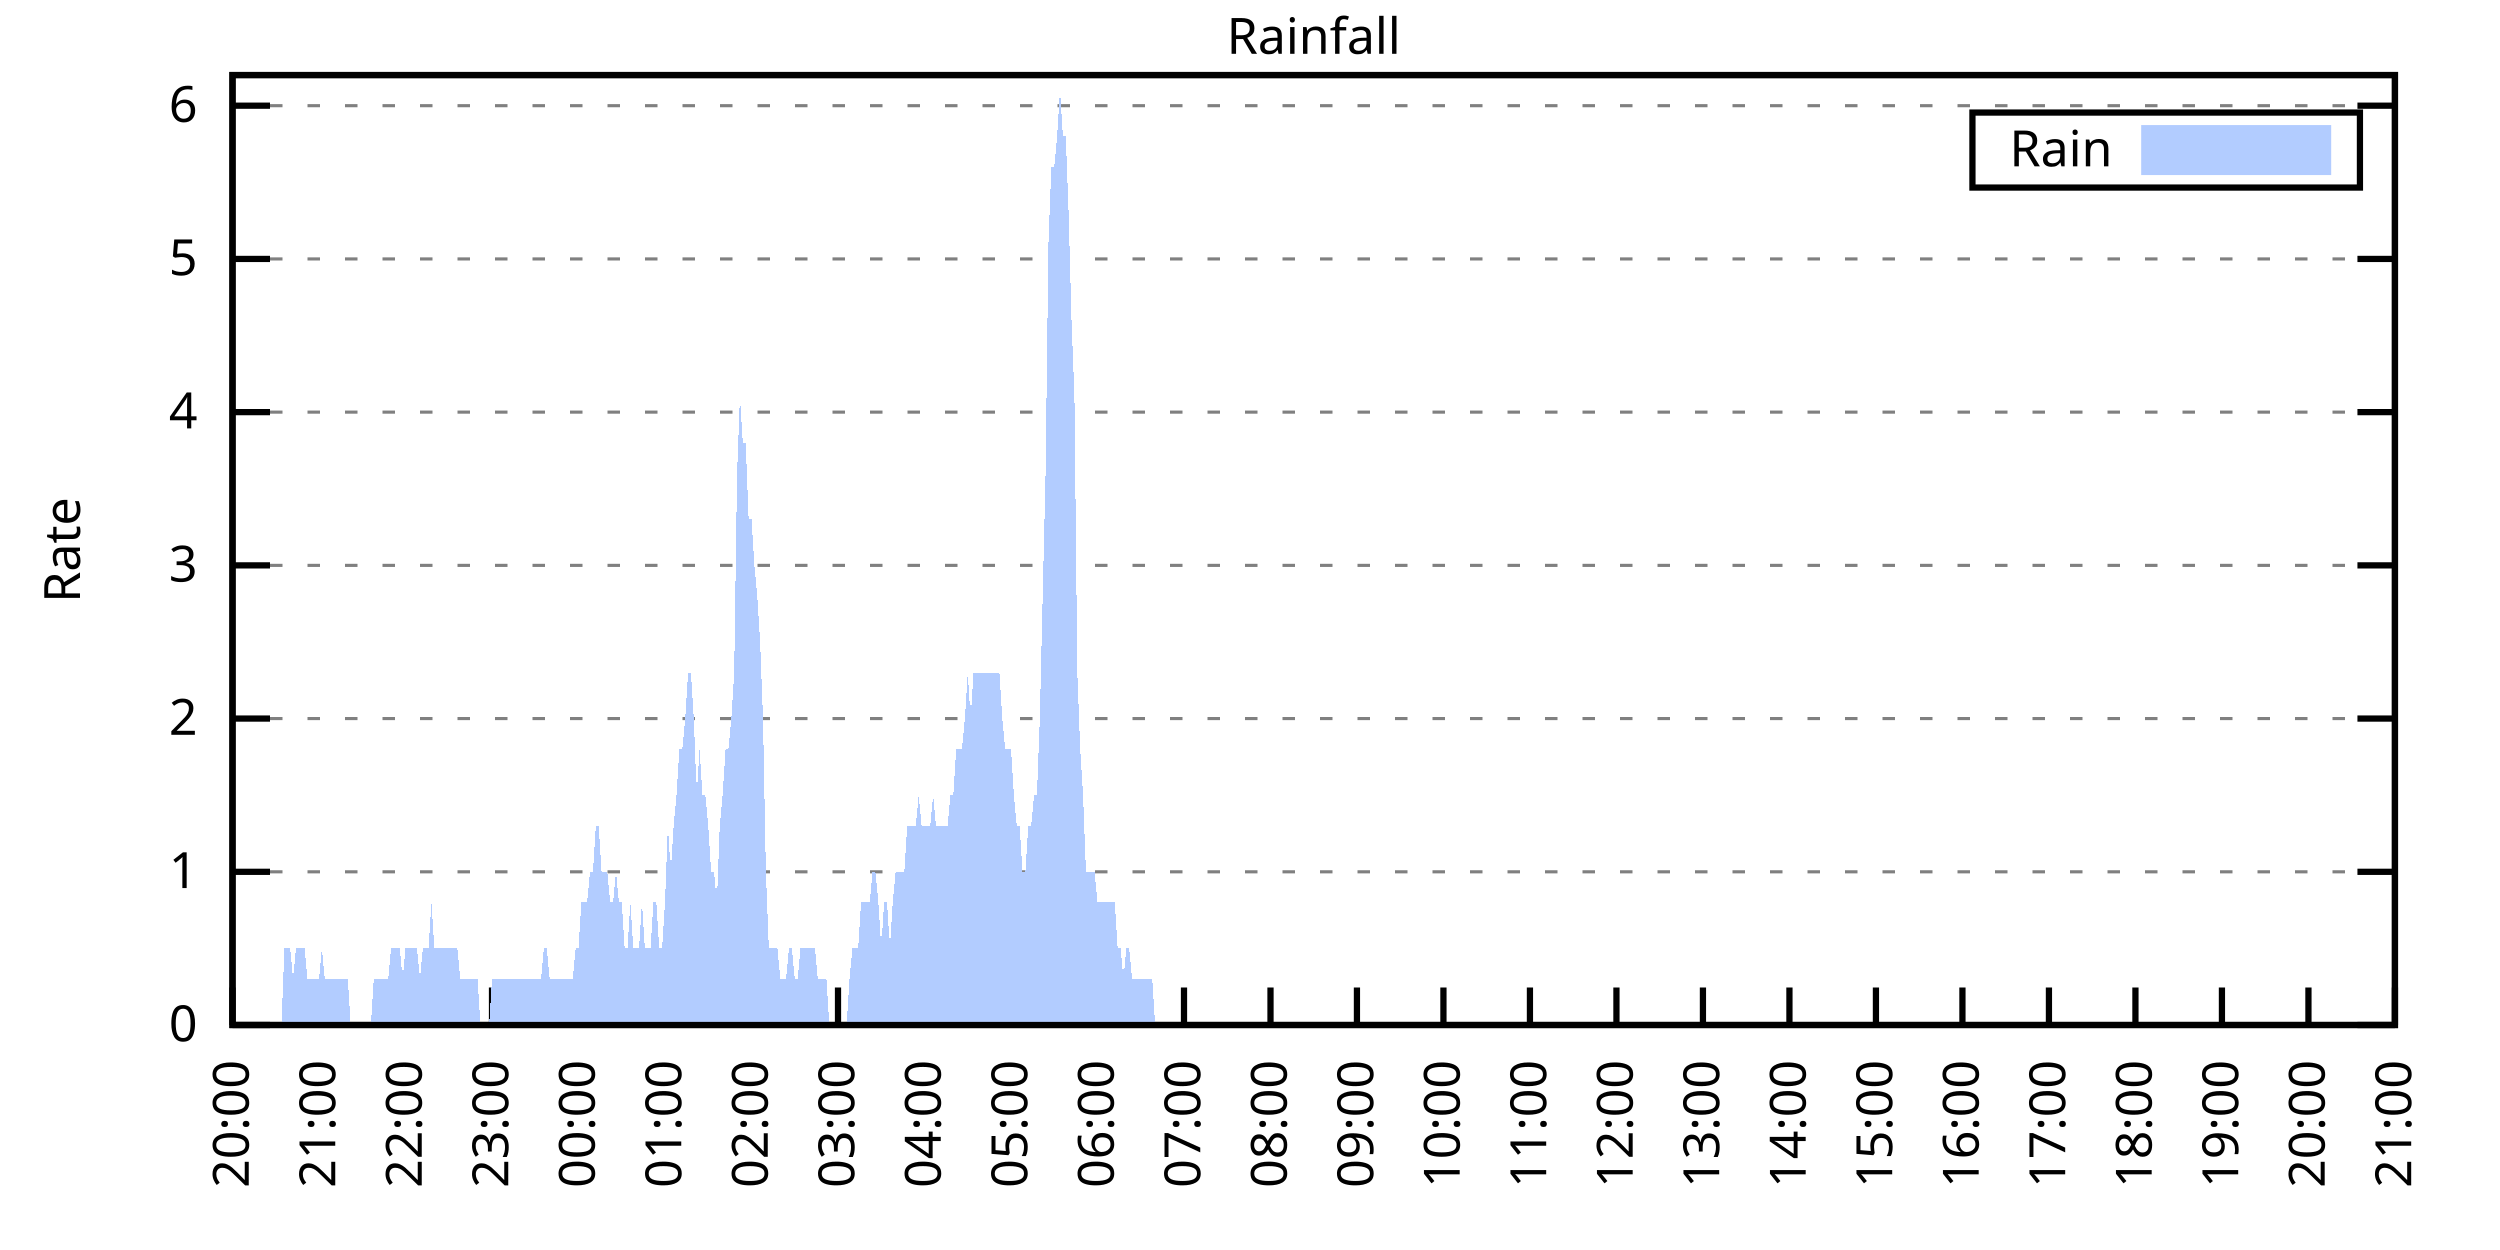
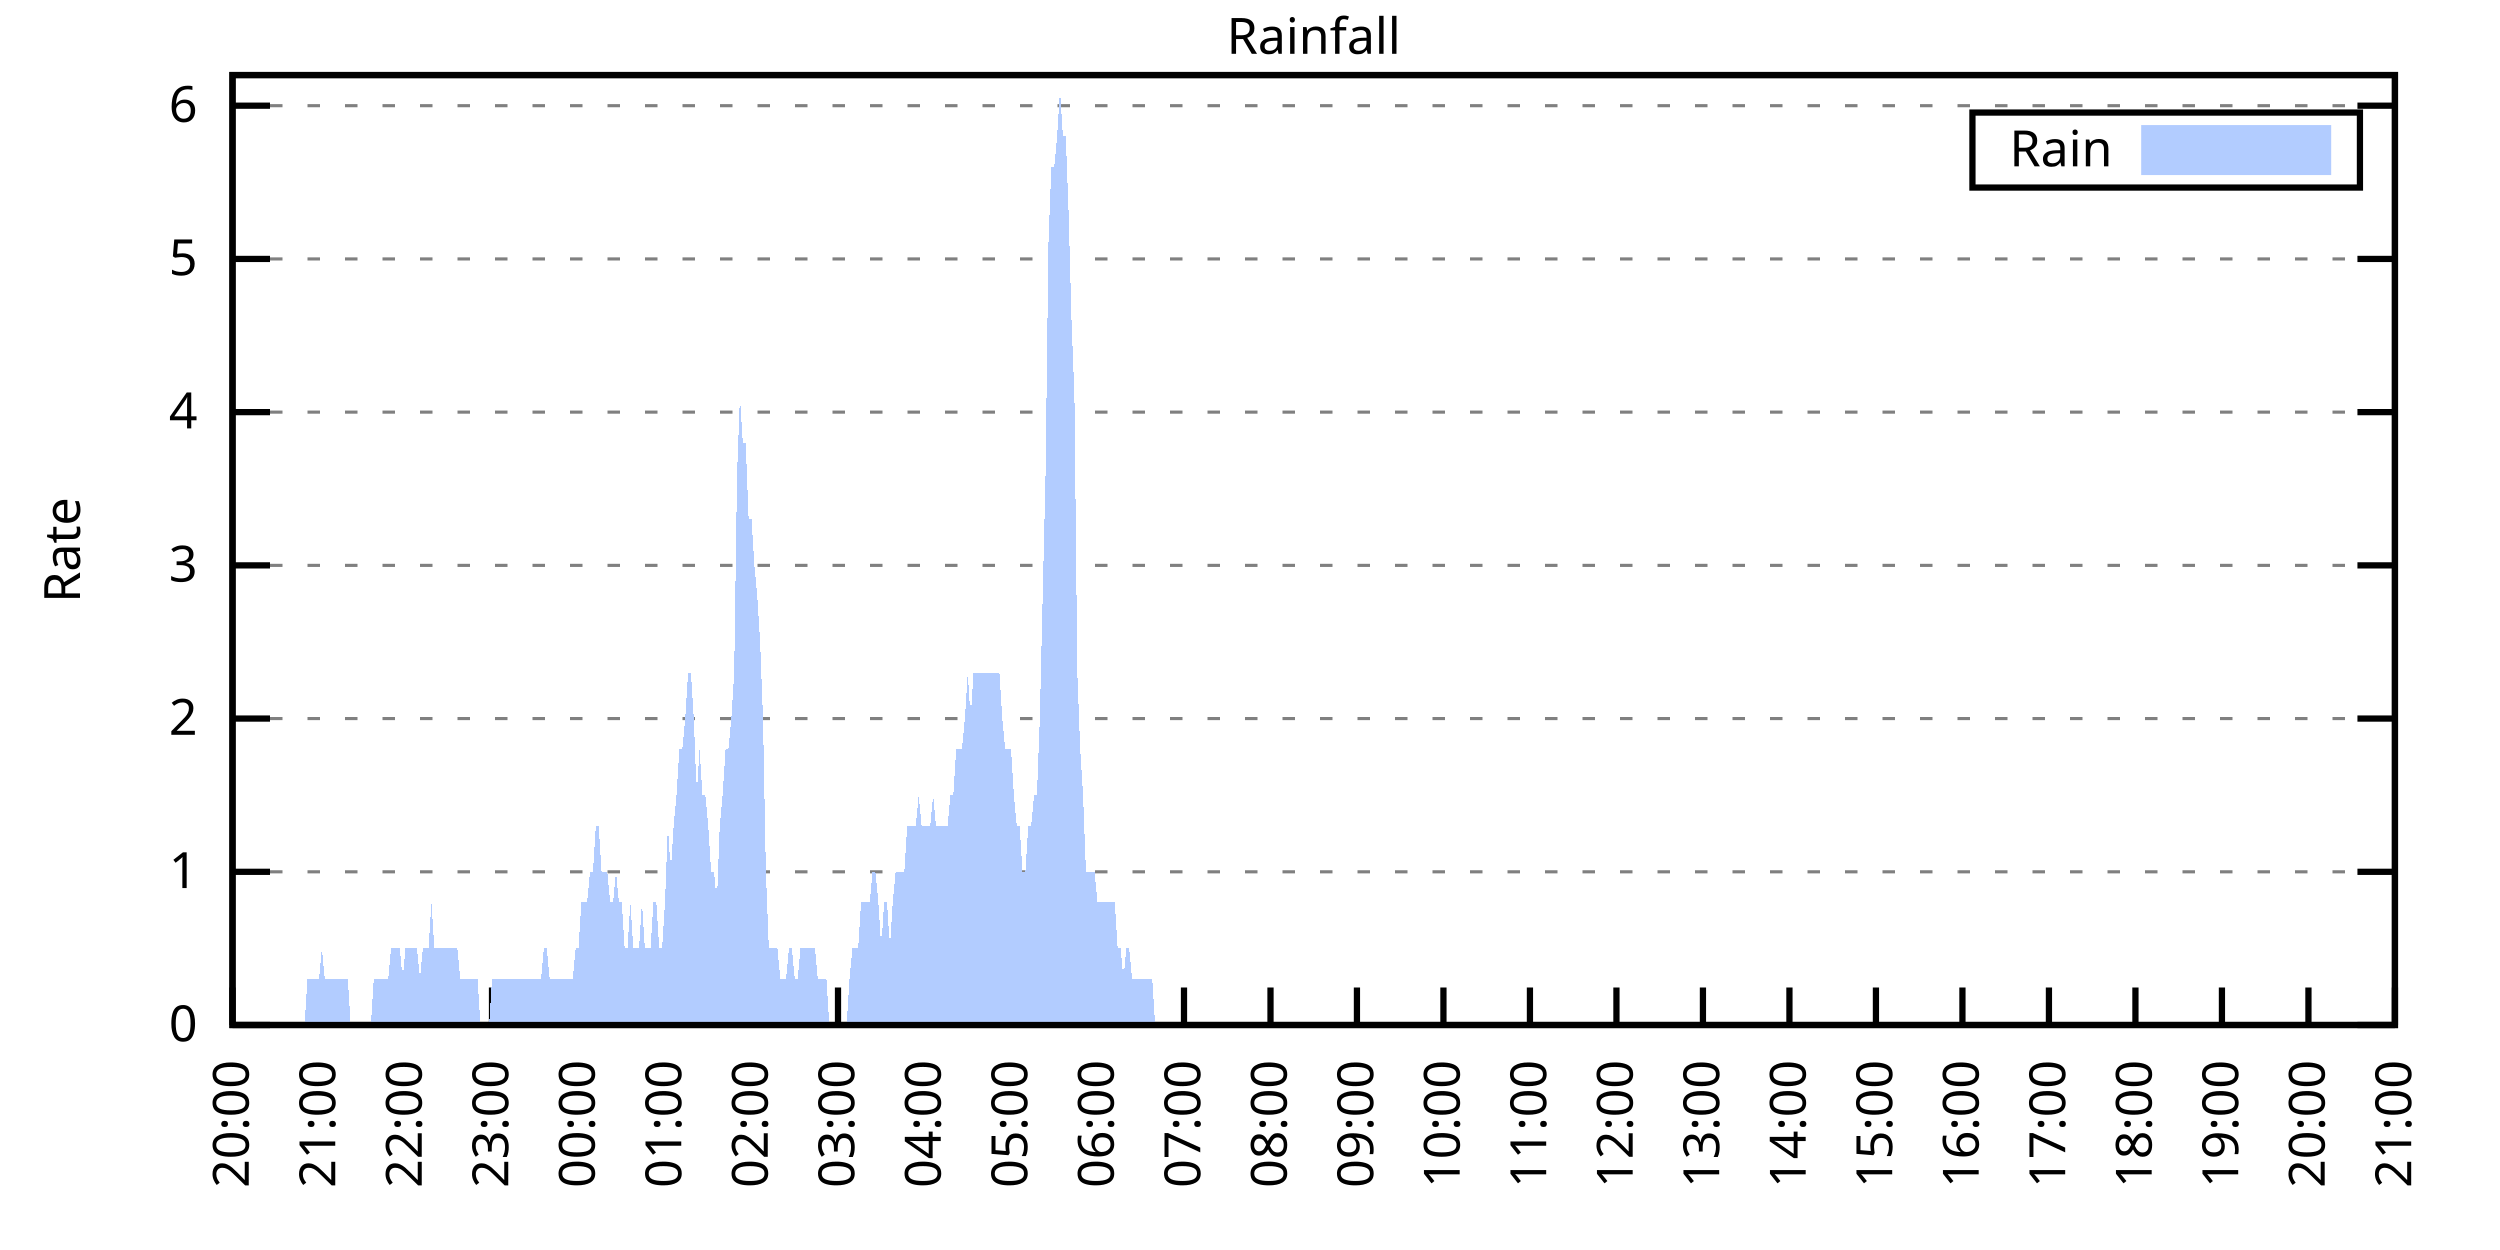
<svg xmlns="http://www.w3.org/2000/svg" xmlns:xlink="http://www.w3.org/1999/xlink" width="400" height="200" viewBox="0 0 400 200">
  <g id="gnuplot_canvas">
    <rect x="0" y="0" width="400" height="200" fill="none" />
    <defs>
      <circle id="gpDot" r="0.5" stroke-width="0.5" stroke="currentColor" />
      <path id="gpPt0" stroke-width="0.333" stroke="currentColor" d="M-1,0 h2 M0,-1 v2" />
      <path id="gpPt1" stroke-width="0.333" stroke="currentColor" d="M-1,-1 L1,1 M1,-1 L-1,1" />
      <path id="gpPt2" stroke-width="0.333" stroke="currentColor" d="M-1,0 L1,0 M0,-1 L0,1 M-1,-1 L1,1 M-1,1 L1,-1" />
      <rect id="gpPt3" stroke-width="0.333" stroke="currentColor" x="-1" y="-1" width="2" height="2" />
      <rect id="gpPt4" stroke-width="0.333" stroke="currentColor" fill="currentColor" x="-1" y="-1" width="2" height="2" />
      <circle id="gpPt5" stroke-width="0.333" stroke="currentColor" cx="0" cy="0" r="1" />
      <use xlink:href="#gpPt5" id="gpPt6" fill="currentColor" stroke="none" />
      <path id="gpPt7" stroke-width="0.333" stroke="currentColor" d="M0,-1.33 L-1.33,0.67 L1.33,0.67 z" />
      <use xlink:href="#gpPt7" id="gpPt8" fill="currentColor" stroke="none" />
      <use xlink:href="#gpPt7" id="gpPt9" stroke="currentColor" transform="rotate(180)" />
      <use xlink:href="#gpPt9" id="gpPt10" fill="currentColor" stroke="none" />
      <use xlink:href="#gpPt3" id="gpPt11" stroke="currentColor" transform="rotate(45)" />
      <use xlink:href="#gpPt11" id="gpPt12" fill="currentColor" stroke="none" />
      <path id="gpPt13" stroke-width="0.333" stroke="currentColor" d="M0,1.330 L1.265,0.411 L0.782,-1.067 L-0.782,-1.076 L-1.265,0.411 z" />
      <use xlink:href="#gpPt13" id="gpPt14" fill="currentColor" stroke="none" />
      <filter id="textbox" filterUnits="objectBoundingBox" x="0" y="0" height="1" width="1">
        <feFlood flood-color="white" flood-opacity="1" result="bgnd" />
        <feComposite in="SourceGraphic" in2="bgnd" operator="atop" />
      </filter>
      <filter id="greybox" filterUnits="objectBoundingBox" x="0" y="0" height="1" width="1">
        <feFlood flood-color="lightgrey" flood-opacity="1" result="grey" />
        <feComposite in="SourceGraphic" in2="grey" operator="atop" />
      </filter>
    </defs>
    <g fill="none" color="white" stroke="currentColor" stroke-width="1.00" stroke-linecap="butt" stroke-linejoin="miter">
</g>
    <g fill="none" color="black" stroke="currentColor" stroke-width="1.00" stroke-linecap="butt" stroke-linejoin="miter">
      <g stroke="none" shape-rendering="crispEdges">
        <polygon fill="rgb(255, 255, 255)" points="37.20,164.00 383.18,164.00 383.18,12.02 37.20,12.02 " />
      </g>
    </g>
    <g fill="none" color="black" stroke="currentColor" stroke-width="1.00" stroke-linecap="butt" stroke-linejoin="miter">
</g>
    <g fill="none" color="black" stroke="black" stroke-width="0.50" stroke-linecap="butt" stroke-linejoin="miter">
</g>
    <g fill="none" color="gray" stroke="currentColor" stroke-width="0.50" stroke-linecap="butt" stroke-linejoin="miter">
      <path stroke="gray" stroke-dasharray="2,4" class="gridline" d="M37.20,164.00 L383.19,164.00  " />
    </g>
    <g fill="none" color="gray" stroke="gray" stroke-width="1.00" stroke-linecap="butt" stroke-linejoin="miter">
</g>
    <g fill="none" color="black" stroke="currentColor" stroke-width="1.00" stroke-linecap="butt" stroke-linejoin="miter">
      <path stroke="black" d="M37.20,164.00 L43.20,164.00 M383.19,164.00 L377.19,164.00  " />
      <g transform="translate(31.60,166.60)" stroke="none" fill="black" font-family="Sans" font-size="8.00" text-anchor="end">
        <text>
          <tspan font-family="Sans"> 0</tspan>
        </text>
      </g>
    </g>
    <g fill="none" color="black" stroke="currentColor" stroke-width="1.00" stroke-linecap="butt" stroke-linejoin="miter">
</g>
    <g fill="none" color="black" stroke="black" stroke-width="0.50" stroke-linecap="butt" stroke-linejoin="miter">
</g>
    <g fill="none" color="gray" stroke="currentColor" stroke-width="0.50" stroke-linecap="butt" stroke-linejoin="miter">
      <path stroke="gray" stroke-dasharray="2,4" class="gridline" d="M37.20,139.49 L383.19,139.49  " />
    </g>
    <g fill="none" color="gray" stroke="gray" stroke-width="1.00" stroke-linecap="butt" stroke-linejoin="miter">
</g>
    <g fill="none" color="black" stroke="currentColor" stroke-width="1.00" stroke-linecap="butt" stroke-linejoin="miter">
      <path stroke="black" d="M37.20,139.49 L43.20,139.49 M383.19,139.49 L377.19,139.49  " />
      <g transform="translate(31.60,142.09)" stroke="none" fill="black" font-family="Sans" font-size="8.00" text-anchor="end">
        <text>
          <tspan font-family="Sans"> 1</tspan>
        </text>
      </g>
    </g>
    <g fill="none" color="black" stroke="currentColor" stroke-width="1.00" stroke-linecap="butt" stroke-linejoin="miter">
</g>
    <g fill="none" color="black" stroke="black" stroke-width="0.50" stroke-linecap="butt" stroke-linejoin="miter">
</g>
    <g fill="none" color="gray" stroke="currentColor" stroke-width="0.50" stroke-linecap="butt" stroke-linejoin="miter">
      <path stroke="gray" stroke-dasharray="2,4" class="gridline" d="M37.20,114.97 L383.19,114.97  " />
    </g>
    <g fill="none" color="gray" stroke="gray" stroke-width="1.00" stroke-linecap="butt" stroke-linejoin="miter">
</g>
    <g fill="none" color="black" stroke="currentColor" stroke-width="1.00" stroke-linecap="butt" stroke-linejoin="miter">
      <path stroke="black" d="M37.20,114.97 L43.20,114.97 M383.19,114.97 L377.19,114.97  " />
      <g transform="translate(31.60,117.57)" stroke="none" fill="black" font-family="Sans" font-size="8.00" text-anchor="end">
        <text>
          <tspan font-family="Sans"> 2</tspan>
        </text>
      </g>
    </g>
    <g fill="none" color="black" stroke="currentColor" stroke-width="1.00" stroke-linecap="butt" stroke-linejoin="miter">
</g>
    <g fill="none" color="black" stroke="black" stroke-width="0.50" stroke-linecap="butt" stroke-linejoin="miter">
</g>
    <g fill="none" color="gray" stroke="currentColor" stroke-width="0.50" stroke-linecap="butt" stroke-linejoin="miter">
      <path stroke="gray" stroke-dasharray="2,4" class="gridline" d="M37.20,90.46 L383.19,90.46  " />
    </g>
    <g fill="none" color="gray" stroke="gray" stroke-width="1.00" stroke-linecap="butt" stroke-linejoin="miter">
</g>
    <g fill="none" color="black" stroke="currentColor" stroke-width="1.00" stroke-linecap="butt" stroke-linejoin="miter">
      <path stroke="black" d="M37.20,90.46 L43.20,90.46 M383.19,90.46 L377.19,90.46  " />
      <g transform="translate(31.60,93.06)" stroke="none" fill="black" font-family="Sans" font-size="8.00" text-anchor="end">
        <text>
          <tspan font-family="Sans"> 3</tspan>
        </text>
      </g>
    </g>
    <g fill="none" color="black" stroke="currentColor" stroke-width="1.00" stroke-linecap="butt" stroke-linejoin="miter">
</g>
    <g fill="none" color="black" stroke="black" stroke-width="0.50" stroke-linecap="butt" stroke-linejoin="miter">
</g>
    <g fill="none" color="gray" stroke="currentColor" stroke-width="0.50" stroke-linecap="butt" stroke-linejoin="miter">
      <path stroke="gray" stroke-dasharray="2,4" class="gridline" d="M37.20,65.94 L383.19,65.94  " />
    </g>
    <g fill="none" color="gray" stroke="gray" stroke-width="1.00" stroke-linecap="butt" stroke-linejoin="miter">
</g>
    <g fill="none" color="black" stroke="currentColor" stroke-width="1.00" stroke-linecap="butt" stroke-linejoin="miter">
      <path stroke="black" d="M37.20,65.94 L43.20,65.94 M383.19,65.94 L377.19,65.94  " />
      <g transform="translate(31.60,68.54)" stroke="none" fill="black" font-family="Sans" font-size="8.00" text-anchor="end">
        <text>
          <tspan font-family="Sans"> 4</tspan>
        </text>
      </g>
    </g>
    <g fill="none" color="black" stroke="currentColor" stroke-width="1.00" stroke-linecap="butt" stroke-linejoin="miter">
</g>
    <g fill="none" color="black" stroke="black" stroke-width="0.50" stroke-linecap="butt" stroke-linejoin="miter">
</g>
    <g fill="none" color="gray" stroke="currentColor" stroke-width="0.50" stroke-linecap="butt" stroke-linejoin="miter">
      <path stroke="gray" stroke-dasharray="2,4" class="gridline" d="M37.20,41.43 L383.19,41.43  " />
    </g>
    <g fill="none" color="gray" stroke="gray" stroke-width="1.00" stroke-linecap="butt" stroke-linejoin="miter">
</g>
    <g fill="none" color="black" stroke="currentColor" stroke-width="1.00" stroke-linecap="butt" stroke-linejoin="miter">
      <path stroke="black" d="M37.20,41.43 L43.20,41.43 M383.19,41.43 L377.19,41.43  " />
      <g transform="translate(31.60,44.03)" stroke="none" fill="black" font-family="Sans" font-size="8.00" text-anchor="end">
        <text>
          <tspan font-family="Sans"> 5</tspan>
        </text>
      </g>
    </g>
    <g fill="none" color="black" stroke="currentColor" stroke-width="1.00" stroke-linecap="butt" stroke-linejoin="miter">
</g>
    <g fill="none" color="black" stroke="black" stroke-width="0.50" stroke-linecap="butt" stroke-linejoin="miter">
</g>
    <g fill="none" color="gray" stroke="currentColor" stroke-width="0.50" stroke-linecap="butt" stroke-linejoin="miter">
      <path stroke="gray" stroke-dasharray="2,4" class="gridline" d="M37.20,16.91 L383.19,16.91  " />
    </g>
    <g fill="none" color="gray" stroke="gray" stroke-width="1.00" stroke-linecap="butt" stroke-linejoin="miter">
</g>
    <g fill="none" color="black" stroke="currentColor" stroke-width="1.00" stroke-linecap="butt" stroke-linejoin="miter">
      <path stroke="black" d="M37.20,16.91 L43.20,16.91 M383.19,16.91 L377.19,16.91  " />
      <g transform="translate(31.60,19.51)" stroke="none" fill="black" font-family="Sans" font-size="8.00" text-anchor="end">
        <text>
          <tspan font-family="Sans"> 6</tspan>
        </text>
      </g>
    </g>
    <g fill="none" color="black" stroke="currentColor" stroke-width="1.00" stroke-linecap="butt" stroke-linejoin="miter">
      <path stroke="black" d="M37.20,164.00 L37.20,158.00  " />
      <g transform="translate(39.80,169.60) rotate(270.00)" stroke="none" fill="black" font-family="Sans" font-size="8.00" text-anchor="end">
        <text>
          <tspan font-family="Sans">20:00</tspan>
        </text>
      </g>
    </g>
    <g fill="none" color="black" stroke="currentColor" stroke-width="1.00" stroke-linecap="butt" stroke-linejoin="miter">
      <path stroke="black" d="M51.04,164.00 L51.04,158.00  " />
      <g transform="translate(53.64,169.60) rotate(270.00)" stroke="none" fill="black" font-family="Sans" font-size="8.00" text-anchor="end">
        <text>
          <tspan font-family="Sans">21:00</tspan>
        </text>
      </g>
    </g>
    <g fill="none" color="black" stroke="currentColor" stroke-width="1.00" stroke-linecap="butt" stroke-linejoin="miter">
      <path stroke="black" d="M64.88,164.00 L64.88,158.00  " />
      <g transform="translate(67.48,169.60) rotate(270.00)" stroke="none" fill="black" font-family="Sans" font-size="8.00" text-anchor="end">
        <text>
          <tspan font-family="Sans">22:00</tspan>
        </text>
      </g>
    </g>
    <g fill="none" color="black" stroke="currentColor" stroke-width="1.00" stroke-linecap="butt" stroke-linejoin="miter">
      <path stroke="black" d="M78.72,164.00 L78.72,158.00  " />
      <g transform="translate(81.32,169.60) rotate(270.00)" stroke="none" fill="black" font-family="Sans" font-size="8.00" text-anchor="end">
        <text>
          <tspan font-family="Sans">23:00</tspan>
        </text>
      </g>
    </g>
    <g fill="none" color="black" stroke="currentColor" stroke-width="1.00" stroke-linecap="butt" stroke-linejoin="miter">
      <path stroke="black" d="M92.56,164.00 L92.56,158.00  " />
      <g transform="translate(95.16,169.60) rotate(270.00)" stroke="none" fill="black" font-family="Sans" font-size="8.00" text-anchor="end">
        <text>
          <tspan font-family="Sans">00:00</tspan>
        </text>
      </g>
    </g>
    <g fill="none" color="black" stroke="currentColor" stroke-width="1.00" stroke-linecap="butt" stroke-linejoin="miter">
      <path stroke="black" d="M106.40,164.00 L106.40,158.00  " />
      <g transform="translate(109.00,169.60) rotate(270.00)" stroke="none" fill="black" font-family="Sans" font-size="8.00" text-anchor="end">
        <text>
          <tspan font-family="Sans">01:00</tspan>
        </text>
      </g>
    </g>
    <g fill="none" color="black" stroke="currentColor" stroke-width="1.00" stroke-linecap="butt" stroke-linejoin="miter">
      <path stroke="black" d="M120.24,164.00 L120.24,158.00  " />
      <g transform="translate(122.84,169.60) rotate(270.00)" stroke="none" fill="black" font-family="Sans" font-size="8.00" text-anchor="end">
        <text>
          <tspan font-family="Sans">02:00</tspan>
        </text>
      </g>
    </g>
    <g fill="none" color="black" stroke="currentColor" stroke-width="1.00" stroke-linecap="butt" stroke-linejoin="miter">
      <path stroke="black" d="M134.08,164.00 L134.08,158.00  " />
      <g transform="translate(136.68,169.60) rotate(270.00)" stroke="none" fill="black" font-family="Sans" font-size="8.00" text-anchor="end">
        <text>
          <tspan font-family="Sans">03:00</tspan>
        </text>
      </g>
    </g>
    <g fill="none" color="black" stroke="currentColor" stroke-width="1.00" stroke-linecap="butt" stroke-linejoin="miter">
      <path stroke="black" d="M147.92,164.00 L147.92,158.00  " />
      <g transform="translate(150.52,169.60) rotate(270.00)" stroke="none" fill="black" font-family="Sans" font-size="8.00" text-anchor="end">
        <text>
          <tspan font-family="Sans">04:00</tspan>
        </text>
      </g>
    </g>
    <g fill="none" color="black" stroke="currentColor" stroke-width="1.00" stroke-linecap="butt" stroke-linejoin="miter">
      <path stroke="black" d="M161.76,164.00 L161.76,158.00  " />
      <g transform="translate(164.36,169.60) rotate(270.00)" stroke="none" fill="black" font-family="Sans" font-size="8.00" text-anchor="end">
        <text>
          <tspan font-family="Sans">05:00</tspan>
        </text>
      </g>
    </g>
    <g fill="none" color="black" stroke="currentColor" stroke-width="1.00" stroke-linecap="butt" stroke-linejoin="miter">
      <path stroke="black" d="M175.60,164.00 L175.60,158.00  " />
      <g transform="translate(178.20,169.60) rotate(270.00)" stroke="none" fill="black" font-family="Sans" font-size="8.00" text-anchor="end">
        <text>
          <tspan font-family="Sans">06:00</tspan>
        </text>
      </g>
    </g>
    <g fill="none" color="black" stroke="currentColor" stroke-width="1.00" stroke-linecap="butt" stroke-linejoin="miter">
      <path stroke="black" d="M189.44,164.00 L189.44,158.00  " />
      <g transform="translate(192.04,169.60) rotate(270.00)" stroke="none" fill="black" font-family="Sans" font-size="8.00" text-anchor="end">
        <text>
          <tspan font-family="Sans">07:00</tspan>
        </text>
      </g>
    </g>
    <g fill="none" color="black" stroke="currentColor" stroke-width="1.00" stroke-linecap="butt" stroke-linejoin="miter">
      <path stroke="black" d="M203.28,164.00 L203.28,158.00  " />
      <g transform="translate(205.88,169.60) rotate(270.00)" stroke="none" fill="black" font-family="Sans" font-size="8.00" text-anchor="end">
        <text>
          <tspan font-family="Sans">08:00</tspan>
        </text>
      </g>
    </g>
    <g fill="none" color="black" stroke="currentColor" stroke-width="1.00" stroke-linecap="butt" stroke-linejoin="miter">
      <path stroke="black" d="M217.11,164.00 L217.11,158.00  " />
      <g transform="translate(219.71,169.60) rotate(270.00)" stroke="none" fill="black" font-family="Sans" font-size="8.00" text-anchor="end">
        <text>
          <tspan font-family="Sans">09:00</tspan>
        </text>
      </g>
    </g>
    <g fill="none" color="black" stroke="currentColor" stroke-width="1.00" stroke-linecap="butt" stroke-linejoin="miter">
      <path stroke="black" d="M230.95,164.00 L230.95,158.00  " />
      <g transform="translate(233.55,169.60) rotate(270.00)" stroke="none" fill="black" font-family="Sans" font-size="8.00" text-anchor="end">
        <text>
          <tspan font-family="Sans">10:00</tspan>
        </text>
      </g>
    </g>
    <g fill="none" color="black" stroke="currentColor" stroke-width="1.00" stroke-linecap="butt" stroke-linejoin="miter">
      <path stroke="black" d="M244.79,164.00 L244.79,158.00  " />
      <g transform="translate(247.39,169.60) rotate(270.00)" stroke="none" fill="black" font-family="Sans" font-size="8.00" text-anchor="end">
        <text>
          <tspan font-family="Sans">11:00</tspan>
        </text>
      </g>
    </g>
    <g fill="none" color="black" stroke="currentColor" stroke-width="1.00" stroke-linecap="butt" stroke-linejoin="miter">
      <path stroke="black" d="M258.63,164.00 L258.63,158.00  " />
      <g transform="translate(261.23,169.60) rotate(270.00)" stroke="none" fill="black" font-family="Sans" font-size="8.00" text-anchor="end">
        <text>
          <tspan font-family="Sans">12:00</tspan>
        </text>
      </g>
    </g>
    <g fill="none" color="black" stroke="currentColor" stroke-width="1.00" stroke-linecap="butt" stroke-linejoin="miter">
      <path stroke="black" d="M272.47,164.00 L272.47,158.00  " />
      <g transform="translate(275.07,169.60) rotate(270.00)" stroke="none" fill="black" font-family="Sans" font-size="8.00" text-anchor="end">
        <text>
          <tspan font-family="Sans">13:00</tspan>
        </text>
      </g>
    </g>
    <g fill="none" color="black" stroke="currentColor" stroke-width="1.00" stroke-linecap="butt" stroke-linejoin="miter">
      <path stroke="black" d="M286.31,164.00 L286.31,158.00  " />
      <g transform="translate(288.91,169.60) rotate(270.00)" stroke="none" fill="black" font-family="Sans" font-size="8.00" text-anchor="end">
        <text>
          <tspan font-family="Sans">14:00</tspan>
        </text>
      </g>
    </g>
    <g fill="none" color="black" stroke="currentColor" stroke-width="1.00" stroke-linecap="butt" stroke-linejoin="miter">
      <path stroke="black" d="M300.15,164.00 L300.15,158.00  " />
      <g transform="translate(302.75,169.60) rotate(270.00)" stroke="none" fill="black" font-family="Sans" font-size="8.00" text-anchor="end">
        <text>
          <tspan font-family="Sans">15:00</tspan>
        </text>
      </g>
    </g>
    <g fill="none" color="black" stroke="currentColor" stroke-width="1.00" stroke-linecap="butt" stroke-linejoin="miter">
      <path stroke="black" d="M313.99,164.00 L313.99,158.00  " />
      <g transform="translate(316.59,169.60) rotate(270.00)" stroke="none" fill="black" font-family="Sans" font-size="8.00" text-anchor="end">
        <text>
          <tspan font-family="Sans">16:00</tspan>
        </text>
      </g>
    </g>
    <g fill="none" color="black" stroke="currentColor" stroke-width="1.00" stroke-linecap="butt" stroke-linejoin="miter">
      <path stroke="black" d="M327.83,164.00 L327.83,158.00  " />
      <g transform="translate(330.43,169.60) rotate(270.00)" stroke="none" fill="black" font-family="Sans" font-size="8.00" text-anchor="end">
        <text>
          <tspan font-family="Sans">17:00</tspan>
        </text>
      </g>
    </g>
    <g fill="none" color="black" stroke="currentColor" stroke-width="1.00" stroke-linecap="butt" stroke-linejoin="miter">
      <path stroke="black" d="M341.67,164.00 L341.67,158.00  " />
      <g transform="translate(344.27,169.60) rotate(270.00)" stroke="none" fill="black" font-family="Sans" font-size="8.00" text-anchor="end">
        <text>
          <tspan font-family="Sans">18:00</tspan>
        </text>
      </g>
    </g>
    <g fill="none" color="black" stroke="currentColor" stroke-width="1.00" stroke-linecap="butt" stroke-linejoin="miter">
      <path stroke="black" d="M355.51,164.00 L355.51,158.00  " />
      <g transform="translate(358.11,169.60) rotate(270.00)" stroke="none" fill="black" font-family="Sans" font-size="8.00" text-anchor="end">
        <text>
          <tspan font-family="Sans">19:00</tspan>
        </text>
      </g>
    </g>
    <g fill="none" color="black" stroke="currentColor" stroke-width="1.00" stroke-linecap="butt" stroke-linejoin="miter">
      <path stroke="black" d="M369.35,164.00 L369.35,158.00  " />
      <g transform="translate(371.95,169.60) rotate(270.00)" stroke="none" fill="black" font-family="Sans" font-size="8.00" text-anchor="end">
        <text>
          <tspan font-family="Sans">20:00</tspan>
        </text>
      </g>
    </g>
    <g fill="none" color="black" stroke="currentColor" stroke-width="1.00" stroke-linecap="butt" stroke-linejoin="miter">
      <path stroke="black" d="M383.19,164.00 L383.19,158.00  " />
      <g transform="translate(385.79,169.60) rotate(270.00)" stroke="none" fill="black" font-family="Sans" font-size="8.00" text-anchor="end">
        <text>
          <tspan font-family="Sans">21:00</tspan>
        </text>
      </g>
    </g>
    <g fill="none" color="black" stroke="currentColor" stroke-width="1.00" stroke-linecap="butt" stroke-linejoin="miter">
</g>
    <g fill="none" color="black" stroke="currentColor" stroke-width="1.00" stroke-linecap="butt" stroke-linejoin="miter">
      <path stroke="black" d="M37.20,12.01 L37.20,164.00 L383.19,164.00 L383.19,12.01 L37.20,12.01 Z  " />
    </g>
    <g fill="none" color="black" stroke="currentColor" stroke-width="1.00" stroke-linecap="butt" stroke-linejoin="miter">
</g>
    <g fill="none" color="black" stroke="currentColor" stroke-width="1.00" stroke-linecap="butt" stroke-linejoin="miter">
      <path stroke="black" d="M315.59,30.01 L315.59,18.01 L377.59,18.01 L377.59,30.01 L315.59,30.01 Z  " />
    </g>
    <g id="Rainfall_plot_1">
      <g fill="none" color="white" stroke="black" stroke-width="2.00" stroke-linecap="butt" stroke-linejoin="miter">
</g>
      <g fill="none" color="black" stroke="currentColor" stroke-width="2.00" stroke-linecap="butt" stroke-linejoin="miter">
        <g transform="translate(337.99,26.61)" stroke="none" fill="black" font-family="Sans" font-size="8.00" text-anchor="end">
          <text>
            <tspan font-family="Sans">Rain</tspan>
          </text>
        </g>
      </g>
      <g fill="none" color="black" stroke="currentColor" stroke-width="2.00" stroke-linecap="butt" stroke-linejoin="miter">
        <g stroke="none" shape-rendering="crispEdges">
          <polygon fill="rgb(178, 204, 255)" points="343.59,27.01 371.99,27.01 371.99,21.01 343.59,21.01 " />
        </g>
        <path stroke="rgb(178, 204, 255)" d="M343.59,27.01 L371.99,27.01 L371.99,21.01 L343.59,21.01 L343.59,27.01 Z  " />
      </g>
      <g fill="none" color="black" stroke="currentColor" stroke-width="2.00" stroke-linecap="butt" stroke-linejoin="miter">
        <g stroke="none" shape-rendering="crispEdges">
-           <polygon fill="rgb(178, 204, 255)" points="40.89,164.00 41.35,164.00 41.81,164.00 42.27,164.00 42.74,164.00 43.20,164.00 43.66,164.00 44.12,164.00 44.58,164.00 45.04,164.00 45.50,151.74 45.97,151.74 46.43,151.74 46.89,156.65 47.35,151.74 47.81,151.74 48.27,151.74 48.73,151.74 49.19,156.65 49.66,156.65 50.12,156.65 50.58,156.65 51.04,156.65 51.50,151.74 51.96,156.65 52.42,156.65 52.88,156.65 53.35,156.65 53.81,156.65 54.27,156.65 54.73,156.65 55.19,156.65 55.65,156.65 56.11,164.00 56.58,164.00 57.04,164.00 57.50,164.00 57.96,164.00 58.42,164.00 58.88,164.00 59.34,164.00 59.80,156.65 60.27,156.65 60.73,156.65 61.19,156.65 61.65,156.65 62.11,156.65 62.57,151.74 63.03,151.74 63.50,151.74 63.96,151.74 64.42,156.65 64.88,151.74 65.34,151.74 65.80,151.74 66.26,151.74 66.72,151.74 67.19,156.65 67.65,151.74 68.11,151.74 68.57,151.74 69.03,144.39 69.49,151.74 69.95,151.74 70.42,151.74 70.88,151.74 71.34,151.74 71.80,151.74 72.26,151.74 72.72,151.74 73.18,151.74 73.64,156.65 74.11,156.65 74.57,156.65 75.03,156.65 75.49,156.65 75.95,156.65 76.41,156.65 76.87,164.00 77.33,164.00 77.80,164.00 78.26,164.00 78.72,156.65 79.18,156.65 79.64,156.65 80.10,156.65 80.56,156.65 81.03,156.65 81.49,156.65 81.95,156.65 82.41,156.65 82.87,156.65 83.33,156.65 83.79,156.65 84.25,156.65 84.72,156.65 85.18,156.65 85.64,156.65 86.10,156.65 86.56,156.65 87.02,151.74 87.48,151.74 87.95,156.65 88.41,156.65 88.87,156.65 89.33,156.65 89.79,156.65 90.25,156.65 90.71,156.65 91.17,156.65 91.64,156.65 92.10,151.74 92.56,151.74 93.02,144.39 93.48,144.39 93.94,144.39 94.40,139.49 94.87,139.49 95.33,132.13 95.79,132.13 96.25,139.49 96.71,139.49 97.17,139.49 97.63,144.39 98.09,144.39 98.56,139.49 99.02,144.39 99.48,144.39 99.94,151.74 100.40,151.74 100.86,144.39 101.32,151.74 101.78,151.74 102.25,151.74 102.71,144.39 103.17,151.74 103.63,151.74 104.09,151.74 104.55,144.39 105.01,144.39 105.48,151.74 105.94,151.74 106.40,144.39 106.86,132.13 107.32,139.49 107.78,132.13 108.24,127.23 108.70,119.87 109.17,119.87 109.63,114.97 110.09,107.62 110.55,107.62 111.01,114.97 111.47,127.23 111.93,119.87 112.40,127.23 112.86,127.23 113.32,132.13 113.78,139.49 114.24,139.49 114.70,144.39 115.16,132.13 115.62,127.23 116.09,119.87 116.55,119.87 117.01,114.97 117.47,107.62 117.93,75.75 118.39,63.49 118.85,70.84 119.31,70.84 119.78,83.10 120.24,83.10 120.70,90.46 121.16,95.36 121.62,102.71 122.08,114.97 122.54,139.49 123.01,151.74 123.47,151.74 123.93,151.74 124.39,151.74 124.85,156.65 125.31,156.65 125.77,156.65 126.23,151.74 126.70,151.74 127.16,156.65 127.62,156.65 128.08,151.74 128.54,151.74 129.00,151.74 129.46,151.74 129.93,151.74 130.39,151.74 130.85,156.65 131.31,156.65 131.77,156.65 132.23,156.65 132.69,164.00 133.15,164.00 133.62,164.00 134.08,164.00 134.54,164.00 135.00,164.00 135.46,164.00 135.92,156.65 136.38,151.74 136.85,151.74 137.31,151.74 137.77,144.39 138.23,144.39 138.69,144.39 139.15,144.39 139.61,139.49 140.07,139.49 140.54,144.39 141.00,151.74 141.46,144.39 141.92,144.39 142.38,151.74 142.84,144.39 143.30,139.49 143.76,139.49 144.23,139.49 144.69,139.49 145.15,132.13 145.61,132.13 146.07,132.13 146.53,132.13 146.99,127.23 147.46,132.13 147.92,132.13 148.38,132.13 148.84,132.13 149.30,127.23 149.76,132.13 150.22,132.13 150.68,132.13 151.15,132.13 151.61,132.13 152.07,127.23 152.53,127.23 152.99,119.87 153.45,119.87 153.91,119.87 154.38,114.97 154.84,107.62 155.30,114.97 155.76,107.62 156.22,107.62 156.68,107.62 157.14,107.62 157.60,107.62 158.07,107.62 158.53,107.62 158.99,107.62 159.45,107.62 159.91,107.62 160.37,114.97 160.83,119.87 161.30,119.87 161.76,119.87 162.22,127.23 162.68,132.13 163.14,132.13 163.60,139.49 164.06,139.49 164.52,132.13 164.99,132.13 165.45,127.23 165.91,127.23 166.37,114.97 166.83,95.36 167.29,75.75 167.75,38.98 168.21,26.72 168.68,26.72 169.14,21.82 169.60,14.46 170.06,21.82 170.52,21.82 170.98,34.07 171.44,51.23 171.91,63.49 172.37,107.62 172.83,119.87 173.29,127.23 173.75,139.49 174.21,139.49 174.67,139.49 175.13,139.49 175.60,144.39 176.06,144.39 176.52,144.39 176.98,144.39 177.44,144.39 177.90,144.39 178.36,144.39 178.83,151.74 179.29,151.74 179.75,156.65 180.21,151.74 180.67,151.74 181.13,156.65 181.59,156.65 182.05,156.65 182.52,156.65 182.98,156.65 183.44,156.65 183.90,156.65 184.36,156.65 184.82,164.00 185.28,164.00 185.75,164.00 186.21,164.00 186.67,164.00 187.13,164.00 187.59,164.00 188.05,164.00 188.51,164.00 188.97,164.00 189.44,164.00 189.90,164.00 190.36,164.00 190.82,164.00 191.28,164.00 191.74,164.00 192.20,164.00 192.66,164.00 193.13,164.00 193.59,164.00 194.05,164.00 194.51,164.00 194.97,164.00 195.43,164.00 195.89,164.00 196.36,164.00 196.82,164.00 197.28,164.00 197.74,164.00 198.20,164.00 198.66,164.00 199.12,164.00 199.58,164.00 200.05,164.00 200.51,164.00 200.97,164.00 201.43,164.00 201.89,164.00 202.35,164.00 202.81,164.00 203.28,164.00 203.74,164.00 204.20,164.00 204.66,164.00 205.12,164.00 205.58,164.00 206.04,164.00 206.50,164.00 206.97,164.00 207.43,164.00 207.89,164.00 208.35,164.00 208.81,164.00 209.27,164.00 209.73,164.00 210.20,164.00 210.66,164.00 211.12,164.00 211.58,164.00 212.04,164.00 212.50,164.00 212.96,164.00 213.42,164.00 213.89,164.00 214.35,164.00 214.81,164.00 215.27,164.00 215.73,164.00 216.19,164.00 216.65,164.00 217.11,164.00 217.58,164.00 218.04,164.00 218.50,164.00 218.96,164.00 219.42,164.00 219.88,164.00 220.34,164.00 220.81,164.00 221.27,164.00 221.73,164.00 222.19,164.00 222.65,164.00 223.11,164.00 223.57,164.00 224.03,164.00 224.50,164.00 224.96,164.00 225.42,164.00 225.88,164.00 226.34,164.00 226.80,164.00 227.26,164.00 227.73,164.00 228.19,164.00 228.65,164.00 229.11,164.00 229.57,164.00 230.03,164.00 230.49,164.00 230.95,164.00 231.42,164.00 231.88,164.00 232.34,164.00 232.80,164.00 233.26,164.00 233.72,164.00 234.18,164.00 234.64,164.00 235.11,164.00 235.57,164.00 236.03,164.00 236.49,164.00 236.95,164.00 237.41,164.00 237.87,164.00 238.34,164.00 238.80,164.00 239.26,164.00 239.72,164.00 240.18,164.00 240.64,164.00 241.10,164.00 241.56,164.00 242.03,164.00 242.49,164.00 242.95,164.00 243.41,164.00 243.87,164.00 244.33,164.00 244.79,164.00 245.26,164.00 245.72,164.00 246.18,164.00 246.64,164.00 247.10,164.00 247.56,164.00 248.02,164.00 248.48,164.00 248.95,164.00 249.41,164.00 249.87,164.00 250.33,164.00 250.79,164.00 251.25,164.00 251.71,164.00 252.18,164.00 252.64,164.00 253.10,164.00 253.56,164.00 254.02,164.00 254.48,164.00 254.94,164.00 255.40,164.00 255.87,164.00 256.33,164.00 256.79,164.00 257.25,164.00 257.71,164.00 258.17,164.00 258.63,164.00 259.09,164.00 259.56,164.00 260.02,164.00 260.48,164.00 260.94,164.00 261.40,164.00 261.86,164.00 262.32,164.00 262.79,164.00 263.25,164.00 263.71,164.00 264.17,164.00 264.63,164.00 265.09,164.00 265.55,164.00 266.01,164.00 266.48,164.00 266.94,164.00 267.40,164.00 267.86,164.00 268.32,164.00 268.78,164.00 269.24,164.00 269.71,164.00 270.17,164.00 270.63,164.00 271.09,164.00 271.55,164.00 272.01,164.00 272.47,164.00 272.93,164.00 273.40,164.00 273.86,164.00 274.32,164.00 274.78,164.00 275.24,164.00 275.70,164.00 276.16,164.00 276.63,164.00 277.09,164.00 277.55,164.00 278.01,164.00 278.47,164.00 278.93,164.00 279.39,164.00 279.85,164.00 280.32,164.00 280.78,164.00 281.24,164.00 281.70,164.00 282.16,164.00 282.62,164.00 283.08,164.00 283.54,164.00 284.01,164.00 284.47,164.00 284.93,164.00 285.39,164.00 285.85,164.00 286.31,164.00 286.77,164.00 287.24,164.00 287.70,164.00 288.16,164.00 288.62,164.00 289.08,164.00 289.54,164.00 290.00,164.00 290.46,164.00 290.93,164.00 291.39,164.00 291.85,164.00 292.31,164.00 292.77,164.00 293.23,164.00 293.69,164.00 294.16,164.00 294.62,164.00 295.08,164.00 295.54,164.00 296.00,164.00 296.46,164.00 296.92,164.00 297.38,164.00 297.85,164.00 298.31,164.00 298.77,164.00 299.23,164.00 299.69,164.00 300.15,164.00 300.61,164.00 301.08,164.00 301.54,164.00 302.00,164.00 302.46,164.00 302.92,164.00 303.38,164.00 303.84,164.00 304.30,164.00 304.77,164.00 305.23,164.00 305.69,164.00 306.15,164.00 306.61,164.00 307.07,164.00 307.53,164.00 307.99,164.00 308.46,164.00 308.92,164.00 309.38,164.00 309.84,164.00 310.30,164.00 310.76,164.00 311.22,164.00 311.69,164.00 312.15,164.00 312.61,164.00 313.07,164.00 313.53,164.00 313.99,164.00 314.45,164.00 314.91,164.00 315.38,164.00 315.84,164.00 316.30,164.00 316.76,164.00 317.22,164.00 317.68,164.00 318.14,164.00 318.61,164.00 319.07,164.00 319.53,164.00 319.99,164.00 320.45,164.00 320.91,164.00 321.37,164.00 321.83,164.00 322.30,164.00 322.76,164.00 323.22,164.00 323.68,164.00 324.14,164.00 324.60,164.00 325.06,164.00 325.53,164.00 325.99,164.00 326.45,164.00 326.91,164.00 327.37,164.00 327.83,164.00 328.29,164.00 328.75,164.00 329.22,164.00 329.68,164.00 330.14,164.00 330.60,164.00 331.06,164.00 331.52,164.00 331.98,164.00 332.44,164.00 332.91,164.00 333.37,164.00 333.83,164.00 334.29,164.00 334.75,164.00 335.21,164.00 335.67,164.00 336.14,164.00 336.60,164.00 337.06,164.00 337.52,164.00 337.98,164.00 338.44,164.00 338.90,164.00 339.36,164.00 339.83,164.00 340.29,164.00 340.75,164.00 341.21,164.00 341.67,164.00 342.13,164.00 342.59,164.00 343.06,164.00 343.52,164.00 343.98,164.00 344.44,164.00 344.90,164.00 345.36,164.00 345.82,164.00 346.28,164.00 346.75,164.00 347.21,164.00 347.67,164.00 348.13,164.00 348.59,164.00 349.05,164.00 349.51,164.00 349.97,164.00 350.44,164.00 350.90,164.00 351.36,164.00 351.82,164.00 352.28,164.00 352.74,164.00 353.20,164.00 353.67,164.00 354.13,164.00 354.59,164.00 355.05,164.00 355.51,164.00 355.97,164.00 356.43,164.00 356.89,164.00 357.36,164.00 357.82,164.00 358.28,164.00 358.74,164.00 359.20,164.00 359.66,164.00 360.12,164.00 360.59,164.00 361.05,164.00 361.51,164.00 361.97,164.00 362.43,164.00 362.89,164.00 363.35,164.00 363.81,164.00 364.28,164.00 364.74,164.00 365.20,164.00 365.66,164.00 366.12,164.00 366.58,164.00 367.04,164.00 367.51,164.00 367.97,164.00 368.43,164.00 368.89,164.00 369.35,164.00 369.81,164.00 370.27,164.00 370.73,164.00 371.20,164.00 371.66,164.00 372.12,164.00 372.58,164.00 372.58,164.00 40.89,164.00 " />
+           <polygon fill="rgb(178, 204, 255)" points="44.58,164.00 45.04,164.00 45.50,164.00 45.97,164.00 46.43,164.00 46.89,164.00 47.35,164.00 47.81,164.00 48.27,164.00 48.73,164.00 49.19,156.65 49.66,156.65 50.12,156.65 50.58,156.65 51.04,156.65 51.50,151.74 51.96,156.65 52.42,156.65 52.88,156.65 53.35,156.65 53.81,156.65 54.27,156.65 54.73,156.65 55.19,156.65 55.65,156.65 56.11,164.00 56.58,164.00 57.04,164.00 57.50,164.00 57.96,164.00 58.42,164.00 58.88,164.00 59.34,164.00 59.80,156.65 60.27,156.65 60.73,156.65 61.19,156.65 61.65,156.65 62.11,156.65 62.57,151.74 63.03,151.74 63.50,151.74 63.96,151.74 64.42,156.65 64.88,151.74 65.34,151.74 65.80,151.74 66.26,151.74 66.72,151.74 67.19,156.65 67.65,151.74 68.11,151.74 68.57,151.74 69.03,144.39 69.49,151.74 69.95,151.74 70.42,151.74 70.88,151.74 71.34,151.74 71.80,151.74 72.26,151.74 72.72,151.74 73.18,151.74 73.64,156.65 74.11,156.65 74.57,156.65 75.03,156.65 75.49,156.65 75.95,156.65 76.41,156.65 76.87,164.00 77.33,164.00 77.80,164.00 78.26,164.00 78.72,156.65 79.18,156.65 79.64,156.65 80.10,156.65 80.56,156.65 81.03,156.65 81.49,156.65 81.95,156.65 82.41,156.65 82.87,156.65 83.33,156.65 83.79,156.65 84.25,156.65 84.72,156.65 85.18,156.65 85.64,156.65 86.10,156.65 86.56,156.65 87.02,151.74 87.48,151.74 87.95,156.65 88.41,156.65 88.87,156.65 89.33,156.65 89.79,156.65 90.25,156.65 90.71,156.65 91.17,156.65 91.64,156.65 92.10,151.74 92.56,151.74 93.02,144.39 93.48,144.39 93.94,144.39 94.40,139.49 94.87,139.49 95.33,132.13 95.79,132.13 96.25,139.49 96.71,139.49 97.17,139.49 97.63,144.39 98.09,144.39 98.56,139.49 99.02,144.39 99.48,144.39 99.94,151.74 100.40,151.74 100.86,144.39 101.32,151.74 101.78,151.74 102.25,151.74 102.71,144.39 103.17,151.74 103.63,151.74 104.09,151.74 104.55,144.39 105.01,144.39 105.48,151.74 105.94,151.74 106.40,144.39 106.86,132.13 107.32,139.49 107.78,132.13 108.24,127.23 108.70,119.87 109.17,119.87 109.63,114.97 110.09,107.62 110.55,107.62 111.01,114.97 111.47,127.23 111.93,119.87 112.40,127.23 112.86,127.23 113.32,132.13 113.78,139.49 114.24,139.49 114.70,144.39 115.16,132.13 115.62,127.23 116.09,119.87 116.55,119.87 117.01,114.97 117.47,107.62 117.93,75.75 118.39,63.49 118.85,70.84 119.31,70.84 119.78,83.10 120.24,83.10 120.70,90.46 121.16,95.36 121.62,102.71 122.08,114.97 122.54,139.49 123.01,151.74 123.47,151.74 123.93,151.74 124.39,151.74 124.85,156.65 125.31,156.65 125.77,156.65 126.23,151.74 126.70,151.74 127.16,156.65 127.62,156.65 128.08,151.74 128.54,151.74 129.00,151.74 129.46,151.74 129.93,151.74 130.39,151.74 130.85,156.65 131.31,156.65 131.77,156.65 132.23,156.65 132.69,164.00 133.15,164.00 133.62,164.00 134.08,164.00 134.54,164.00 135.00,164.00 135.46,164.00 135.92,156.65 136.38,151.74 136.85,151.74 137.31,151.74 137.77,144.39 138.23,144.39 138.69,144.39 139.15,144.39 139.61,139.49 140.07,139.49 140.54,144.39 141.00,151.74 141.46,144.39 141.92,144.39 142.38,151.74 142.84,144.39 143.30,139.49 143.76,139.49 144.23,139.49 144.69,139.49 145.15,132.13 145.61,132.13 146.07,132.13 146.53,132.13 146.99,127.23 147.46,132.13 147.92,132.13 148.38,132.13 148.84,132.13 149.30,127.23 149.76,132.13 150.22,132.13 150.68,132.13 151.15,132.13 151.61,132.13 152.07,127.23 152.53,127.23 152.99,119.87 153.45,119.87 153.91,119.87 154.38,114.97 154.84,107.62 155.30,114.97 155.76,107.62 156.22,107.62 156.68,107.62 157.14,107.62 157.60,107.62 158.07,107.62 158.53,107.62 158.99,107.62 159.45,107.62 159.91,107.62 160.37,114.97 160.83,119.87 161.30,119.87 161.76,119.87 162.22,127.23 162.68,132.13 163.14,132.13 163.60,139.49 164.06,139.49 164.52,132.13 164.99,132.13 165.45,127.23 165.91,127.23 166.37,114.97 166.83,95.36 167.29,75.75 167.75,38.98 168.21,26.72 168.68,26.72 169.14,21.82 169.60,14.46 170.06,21.82 170.52,21.82 170.98,34.07 171.44,51.23 171.91,63.49 172.37,107.62 172.83,119.87 173.29,127.23 173.75,139.49 174.21,139.49 174.67,139.49 175.13,139.49 175.60,144.39 176.06,144.39 176.52,144.39 176.98,144.39 177.44,144.39 177.90,144.39 178.36,144.39 178.83,151.74 179.29,151.74 179.75,156.65 180.21,151.74 180.67,151.74 181.13,156.65 181.59,156.65 182.05,156.65 182.52,156.65 182.98,156.65 183.44,156.65 183.90,156.65 184.36,156.65 184.82,164.00 185.28,164.00 185.75,164.00 186.21,164.00 186.67,164.00 187.13,164.00 187.59,164.00 188.05,164.00 188.51,164.00 188.97,164.00 189.44,164.00 189.90,164.00 190.36,164.00 190.82,164.00 191.28,164.00 191.74,164.00 192.20,164.00 192.66,164.00 193.13,164.00 193.59,164.00 194.05,164.00 194.51,164.00 194.97,164.00 195.43,164.00 195.89,164.00 196.36,164.00 196.82,164.00 197.28,164.00 197.74,164.00 198.20,164.00 198.66,164.00 199.12,164.00 199.58,164.00 200.05,164.00 200.51,164.00 200.97,164.00 201.43,164.00 201.89,164.00 202.35,164.00 202.81,164.00 203.28,164.00 203.74,164.00 204.20,164.00 204.66,164.00 205.12,164.00 205.58,164.00 206.04,164.00 206.50,164.00 206.97,164.00 207.43,164.00 207.89,164.00 208.35,164.00 208.81,164.00 209.27,164.00 209.73,164.00 210.20,164.00 210.66,164.00 211.12,164.00 211.58,164.00 212.04,164.00 212.50,164.00 212.96,164.00 213.42,164.00 213.89,164.00 214.35,164.00 214.81,164.00 215.27,164.00 215.73,164.00 216.19,164.00 216.65,164.00 217.11,164.00 217.58,164.00 218.04,164.00 218.50,164.00 218.96,164.00 219.42,164.00 219.88,164.00 220.34,164.00 220.81,164.00 221.27,164.00 221.73,164.00 222.19,164.00 222.65,164.00 223.11,164.00 223.57,164.00 224.03,164.00 224.50,164.00 224.96,164.00 225.42,164.00 225.88,164.00 226.34,164.00 226.80,164.00 227.26,164.00 227.73,164.00 228.19,164.00 228.65,164.00 229.11,164.00 229.57,164.00 230.03,164.00 230.49,164.00 230.95,164.00 231.42,164.00 231.88,164.00 232.34,164.00 232.80,164.00 233.26,164.00 233.72,164.00 234.18,164.00 234.64,164.00 235.11,164.00 235.57,164.00 236.03,164.00 236.49,164.00 236.95,164.00 237.41,164.00 237.87,164.00 238.34,164.00 238.80,164.00 239.26,164.00 239.72,164.00 240.18,164.00 240.64,164.00 241.10,164.00 241.56,164.00 242.03,164.00 242.49,164.00 242.95,164.00 243.41,164.00 243.87,164.00 244.33,164.00 244.79,164.00 245.26,164.00 245.72,164.00 246.18,164.00 246.64,164.00 247.10,164.00 247.56,164.00 248.02,164.00 248.48,164.00 248.95,164.00 249.41,164.00 249.87,164.00 250.33,164.00 250.79,164.00 251.25,164.00 251.71,164.00 252.18,164.00 252.64,164.00 253.10,164.00 253.56,164.00 254.02,164.00 254.48,164.00 254.94,164.00 255.40,164.00 255.87,164.00 256.33,164.00 256.79,164.00 257.25,164.00 257.71,164.00 258.17,164.00 258.63,164.00 259.09,164.00 259.56,164.00 260.02,164.00 260.48,164.00 260.94,164.00 261.40,164.00 261.86,164.00 262.32,164.00 262.79,164.00 263.25,164.00 263.71,164.00 264.17,164.00 264.63,164.00 265.09,164.00 265.55,164.00 266.01,164.00 266.48,164.00 266.94,164.00 267.40,164.00 267.86,164.00 268.32,164.00 268.78,164.00 269.24,164.00 269.71,164.00 270.17,164.00 270.63,164.00 271.09,164.00 271.55,164.00 272.01,164.00 272.47,164.00 272.93,164.00 273.40,164.00 273.86,164.00 274.32,164.00 274.78,164.00 275.24,164.00 275.70,164.00 276.16,164.00 276.63,164.00 277.09,164.00 277.55,164.00 278.01,164.00 278.47,164.00 278.93,164.00 279.39,164.00 279.85,164.00 280.32,164.00 280.78,164.00 281.24,164.00 281.70,164.00 282.16,164.00 282.62,164.00 283.08,164.00 283.54,164.00 284.01,164.00 284.47,164.00 284.93,164.00 285.39,164.00 285.85,164.00 286.31,164.00 286.77,164.00 287.24,164.00 287.70,164.00 288.16,164.00 288.62,164.00 289.08,164.00 289.54,164.00 290.00,164.00 290.46,164.00 290.93,164.00 291.39,164.00 291.85,164.00 292.31,164.00 292.77,164.00 293.23,164.00 293.69,164.00 294.16,164.00 294.62,164.00 295.08,164.00 295.54,164.00 296.00,164.00 296.46,164.00 296.92,164.00 297.38,164.00 297.85,164.00 298.31,164.00 298.77,164.00 299.23,164.00 299.69,164.00 300.15,164.00 300.61,164.00 301.08,164.00 301.54,164.00 302.00,164.00 302.46,164.00 302.92,164.00 303.38,164.00 303.84,164.00 304.30,164.00 304.77,164.00 305.23,164.00 305.69,164.00 306.15,164.00 306.61,164.00 307.07,164.00 307.53,164.00 307.99,164.00 308.46,164.00 308.92,164.00 309.38,164.00 309.84,164.00 310.30,164.00 310.76,164.00 311.22,164.00 311.69,164.00 312.15,164.00 312.61,164.00 313.07,164.00 313.53,164.00 313.99,164.00 314.45,164.00 314.91,164.00 315.38,164.00 315.84,164.00 316.30,164.00 316.76,164.00 317.22,164.00 317.68,164.00 318.14,164.00 318.61,164.00 319.07,164.00 319.53,164.00 319.99,164.00 320.45,164.00 320.91,164.00 321.37,164.00 321.83,164.00 322.30,164.00 322.76,164.00 323.22,164.00 323.68,164.00 324.14,164.00 324.60,164.00 325.06,164.00 325.53,164.00 325.99,164.00 326.45,164.00 326.91,164.00 327.37,164.00 327.83,164.00 328.29,164.00 328.75,164.00 329.22,164.00 329.68,164.00 330.14,164.00 330.60,164.00 331.06,164.00 331.52,164.00 331.98,164.00 332.44,164.00 332.91,164.00 333.37,164.00 333.83,164.00 334.29,164.00 334.75,164.00 335.21,164.00 335.67,164.00 336.14,164.00 336.60,164.00 337.06,164.00 337.52,164.00 337.98,164.00 338.44,164.00 338.90,164.00 339.36,164.00 339.83,164.00 340.29,164.00 340.75,164.00 341.21,164.00 341.67,164.00 342.13,164.00 342.59,164.00 343.06,164.00 343.52,164.00 343.98,164.00 344.44,164.00 344.90,164.00 345.36,164.00 345.82,164.00 346.28,164.00 346.75,164.00 347.21,164.00 347.67,164.00 348.13,164.00 348.59,164.00 349.05,164.00 349.51,164.00 349.97,164.00 350.44,164.00 350.90,164.00 351.36,164.00 351.82,164.00 352.28,164.00 352.74,164.00 353.20,164.00 353.67,164.00 354.13,164.00 354.59,164.00 355.05,164.00 355.51,164.00 355.97,164.00 356.43,164.00 356.89,164.00 357.36,164.00 357.82,164.00 358.28,164.00 358.74,164.00 359.20,164.00 359.66,164.00 360.12,164.00 360.59,164.00 361.05,164.00 361.51,164.00 361.97,164.00 362.43,164.00 362.89,164.00 363.35,164.00 363.81,164.00 364.28,164.00 364.74,164.00 365.20,164.00 365.66,164.00 366.12,164.00 366.58,164.00 367.04,164.00 367.51,164.00 367.97,164.00 368.43,164.00 368.89,164.00 369.35,164.00 369.81,164.00 370.27,164.00 370.73,164.00 371.20,164.00 371.66,164.00 372.12,164.00 372.58,164.00 373.04,164.00 373.50,164.00 373.96,164.00 374.42,164.00 374.89,164.00 375.35,164.00 375.81,164.00 376.27,164.00 376.27,164.00 44.58,164.00 " />
        </g>
      </g>
    </g>
    <g fill="none" color="black" stroke="currentColor" stroke-width="2.00" stroke-linecap="butt" stroke-linejoin="miter">
</g>
    <g fill="none" color="black" stroke="black" stroke-width="1.00" stroke-linecap="butt" stroke-linejoin="miter">
</g>
    <g fill="none" color="black" stroke="currentColor" stroke-width="1.00" stroke-linecap="butt" stroke-linejoin="miter">
      <path stroke="black" d="M37.20,12.01 L37.20,164.00 L383.19,164.00 L383.19,12.01 L37.20,12.01 Z  " />
      <g transform="translate(12.80,88.01) rotate(270.00)" stroke="none" fill="black" font-family="Sans" font-size="8.00" text-anchor="middle">
        <text>
          <tspan font-family="Sans">Rate</tspan>
        </text>
      </g>
    </g>
    <g fill="none" color="black" stroke="currentColor" stroke-width="1.00" stroke-linecap="butt" stroke-linejoin="miter">
</g>
    <g fill="none" color="black" stroke="currentColor" stroke-width="1.00" stroke-linecap="butt" stroke-linejoin="miter">
      <g transform="translate(210.19,8.61)" stroke="none" fill="black" font-family="Sans" font-size="8.00" text-anchor="middle">
        <text>
          <tspan font-family="Sans">Rainfall</tspan>
        </text>
      </g>
    </g>
    <g fill="none" color="black" stroke="currentColor" stroke-width="1.00" stroke-linecap="butt" stroke-linejoin="miter">
</g>
  </g>
</svg>
